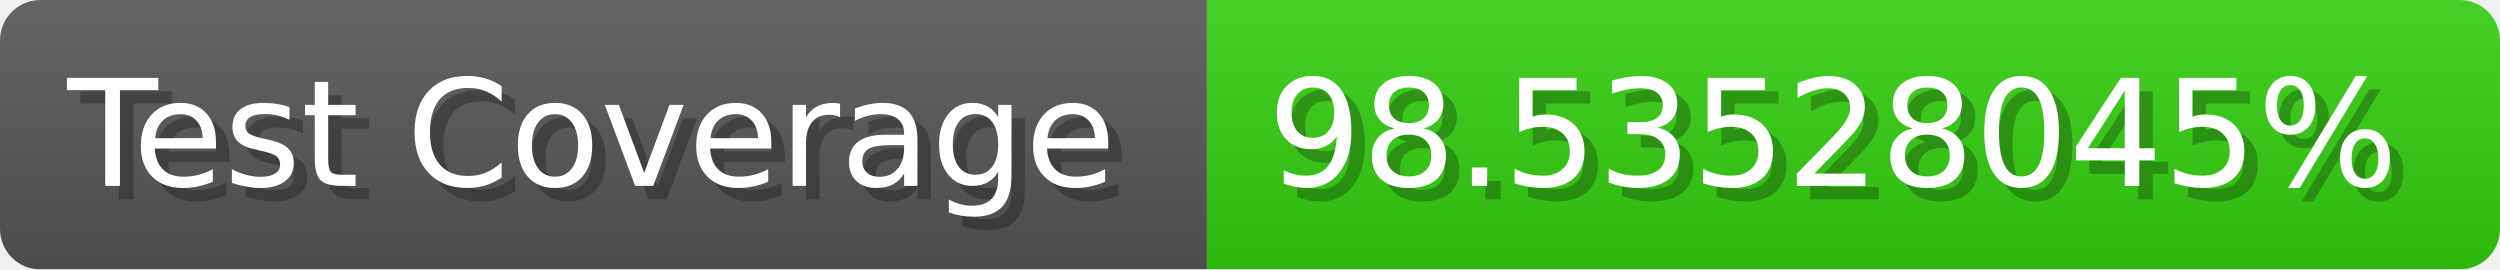
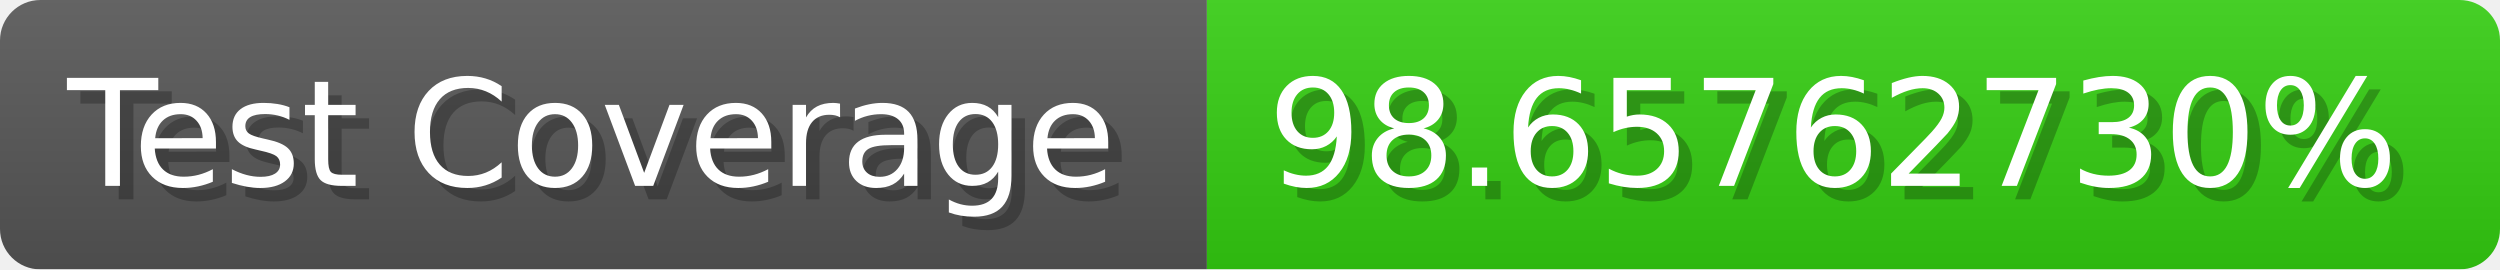
- <svg xmlns="http://www.w3.org/2000/svg" width="185.6" height="20" viewBox="0 0 1856 200" role="img" aria-label="Test Coverage: 98.53528045%">
+ <svg xmlns="http://www.w3.org/2000/svg" width="185.6" height="20" viewBox="0 0 1856 200" role="img" aria-label="Test Coverage: 98.65762730%">
  <linearGradient id="a" x2="0" y2="100%">
    <stop offset="0" stop-opacity=".1" stop-color="#EEE" />
    <stop offset="1" stop-opacity=".1" />
  </linearGradient>
  <mask id="m">
    <rect width="1856" height="200" rx="30" fill="#FFF" />
  </mask>
  <g mask="url(#m)">
    <rect width="896" height="200" fill="#555" />
    <rect width="960" height="200" fill="#3C1" x="896" />
    <rect width="1856" height="200" fill="url(#a)" />
  </g>
  <g aria-hidden="true" fill="#fff" text-anchor="start" font-family="Verdana,DejaVu Sans,sans-serif" font-size="110">
    <text x="60" y="148" textLength="796" fill="#000" opacity="0.25">Test Coverage</text>
    <text x="50" y="138" textLength="796">Test Coverage</text>
-     <text x="951" y="148" textLength="860" fill="#000" opacity="0.25">98.53528045%</text>
-     <text x="941" y="138" textLength="860">98.53528045%</text>
+     <text x="951" y="148" textLength="860" fill="#000" opacity="0.25">98.65762730%</text>
+     <text x="941" y="138" textLength="860">98.65762730%</text>
  </g>
</svg>
